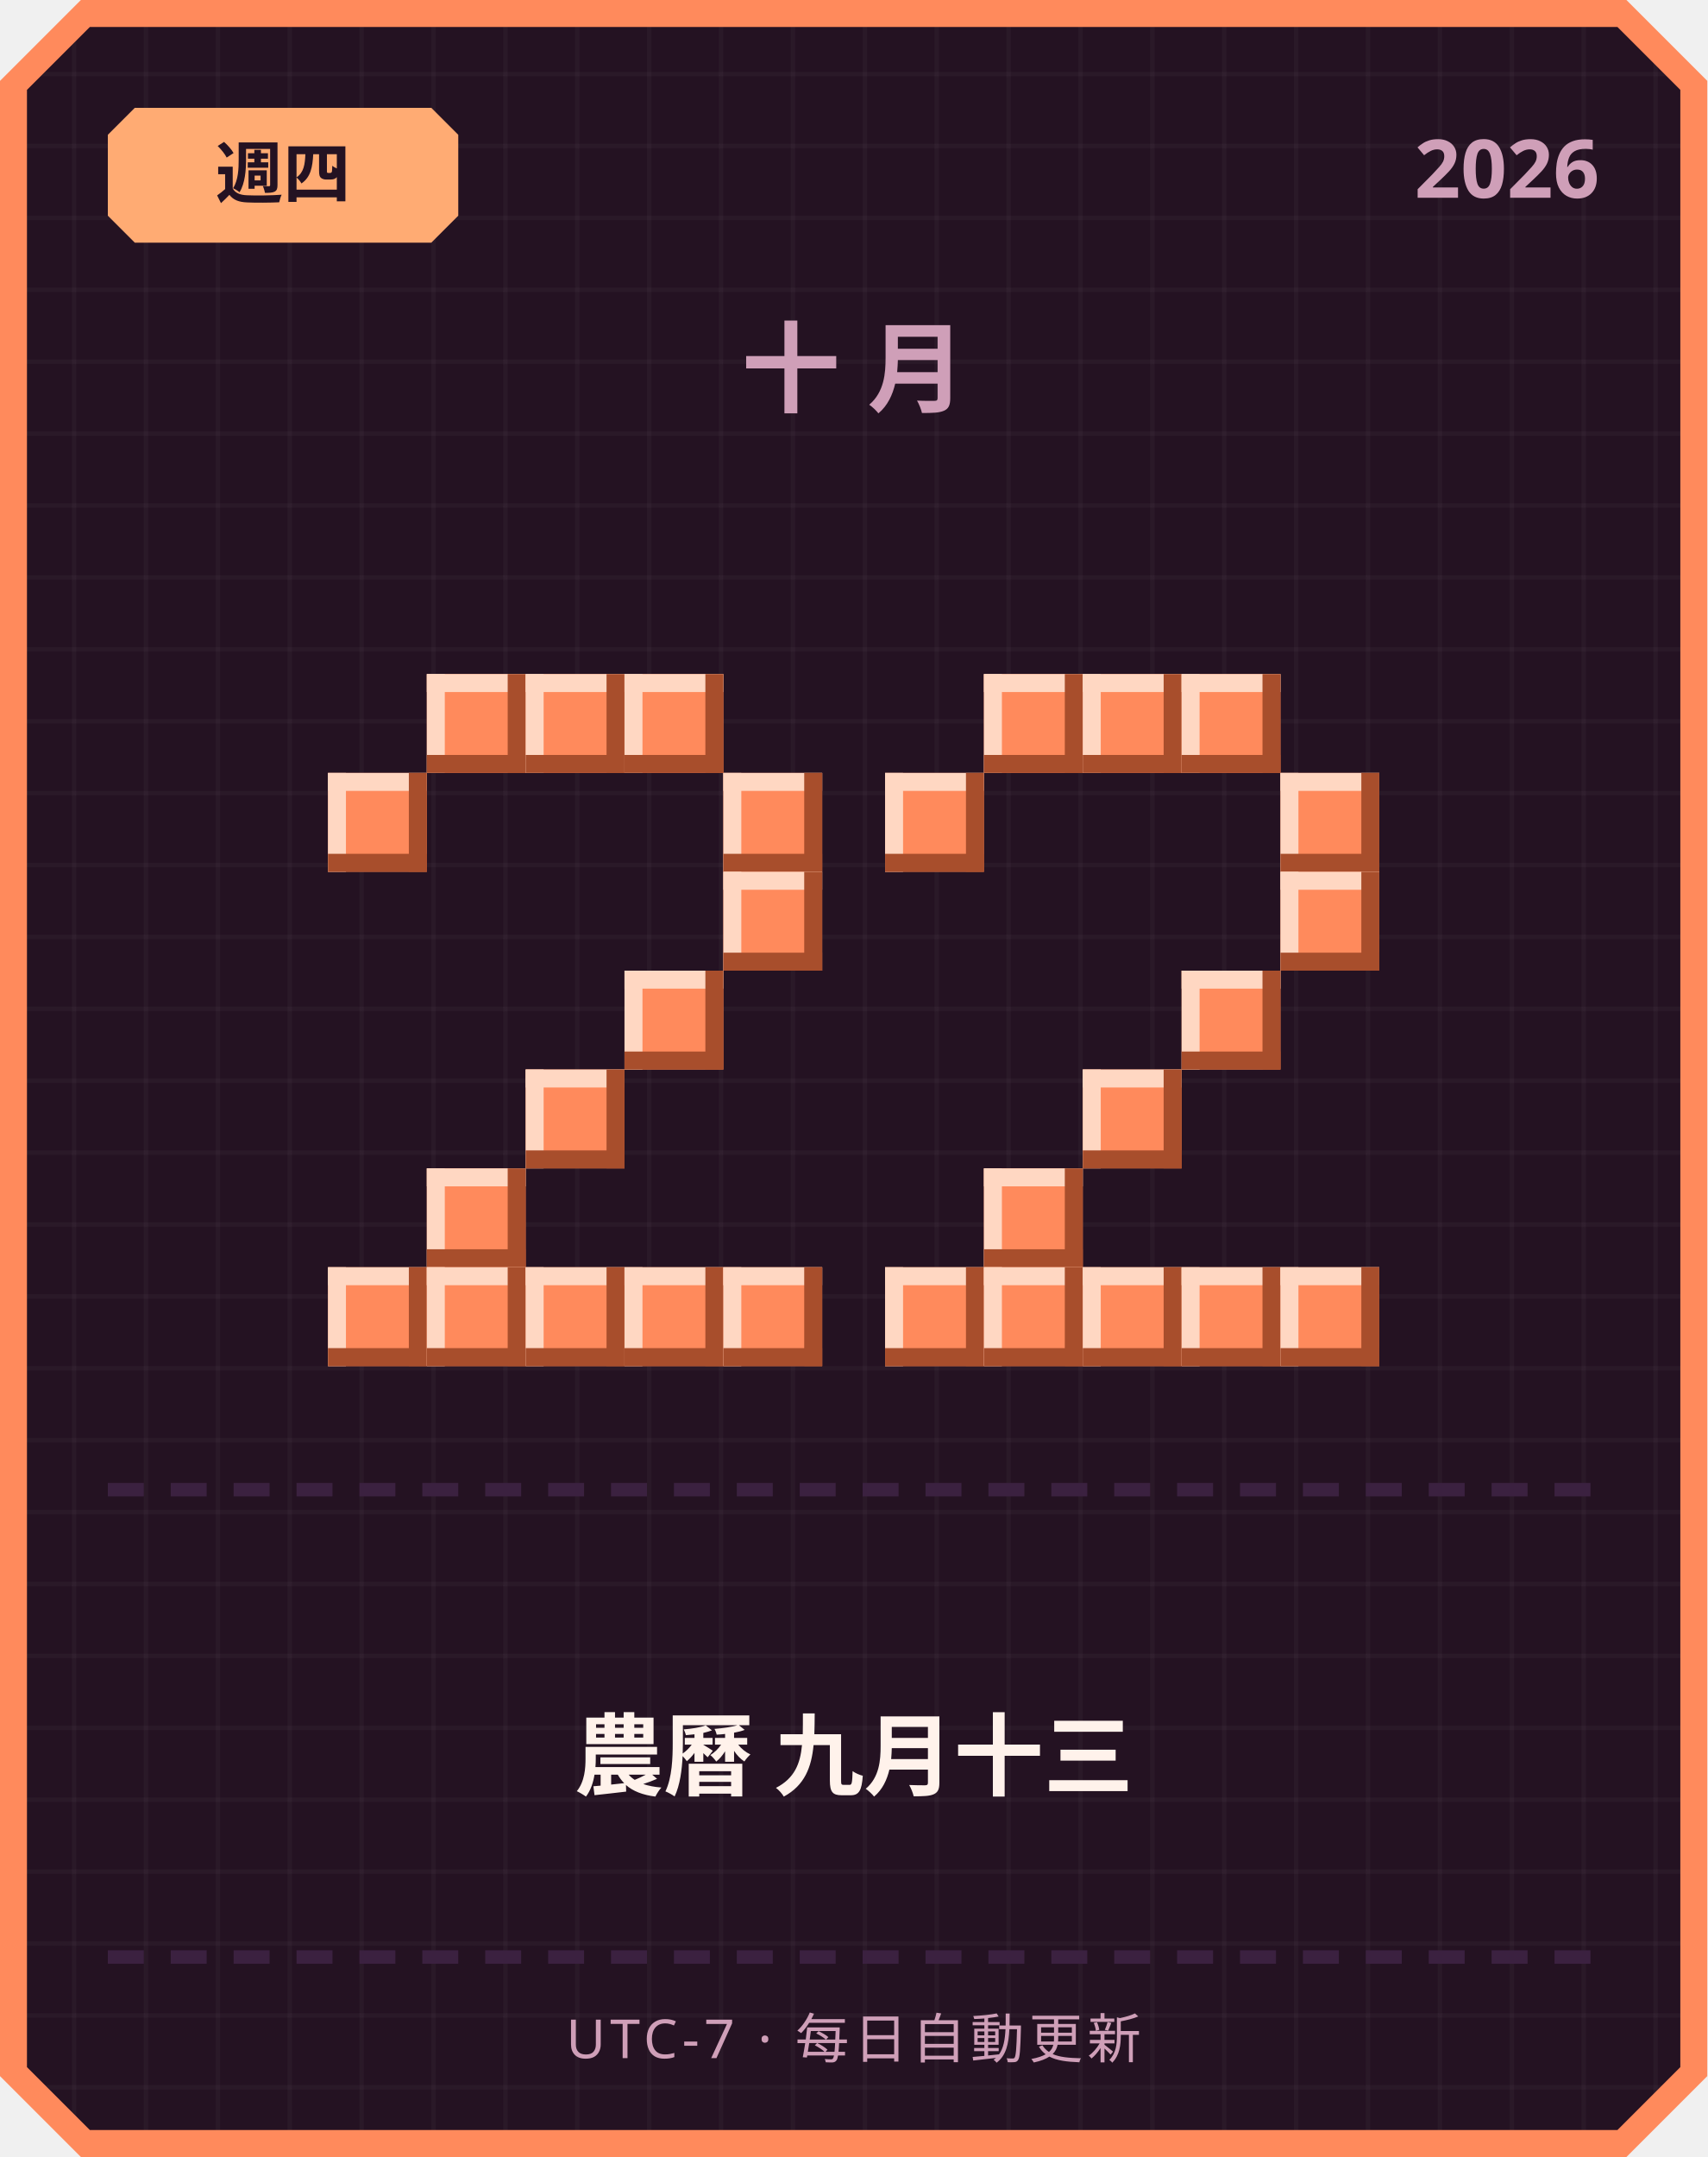
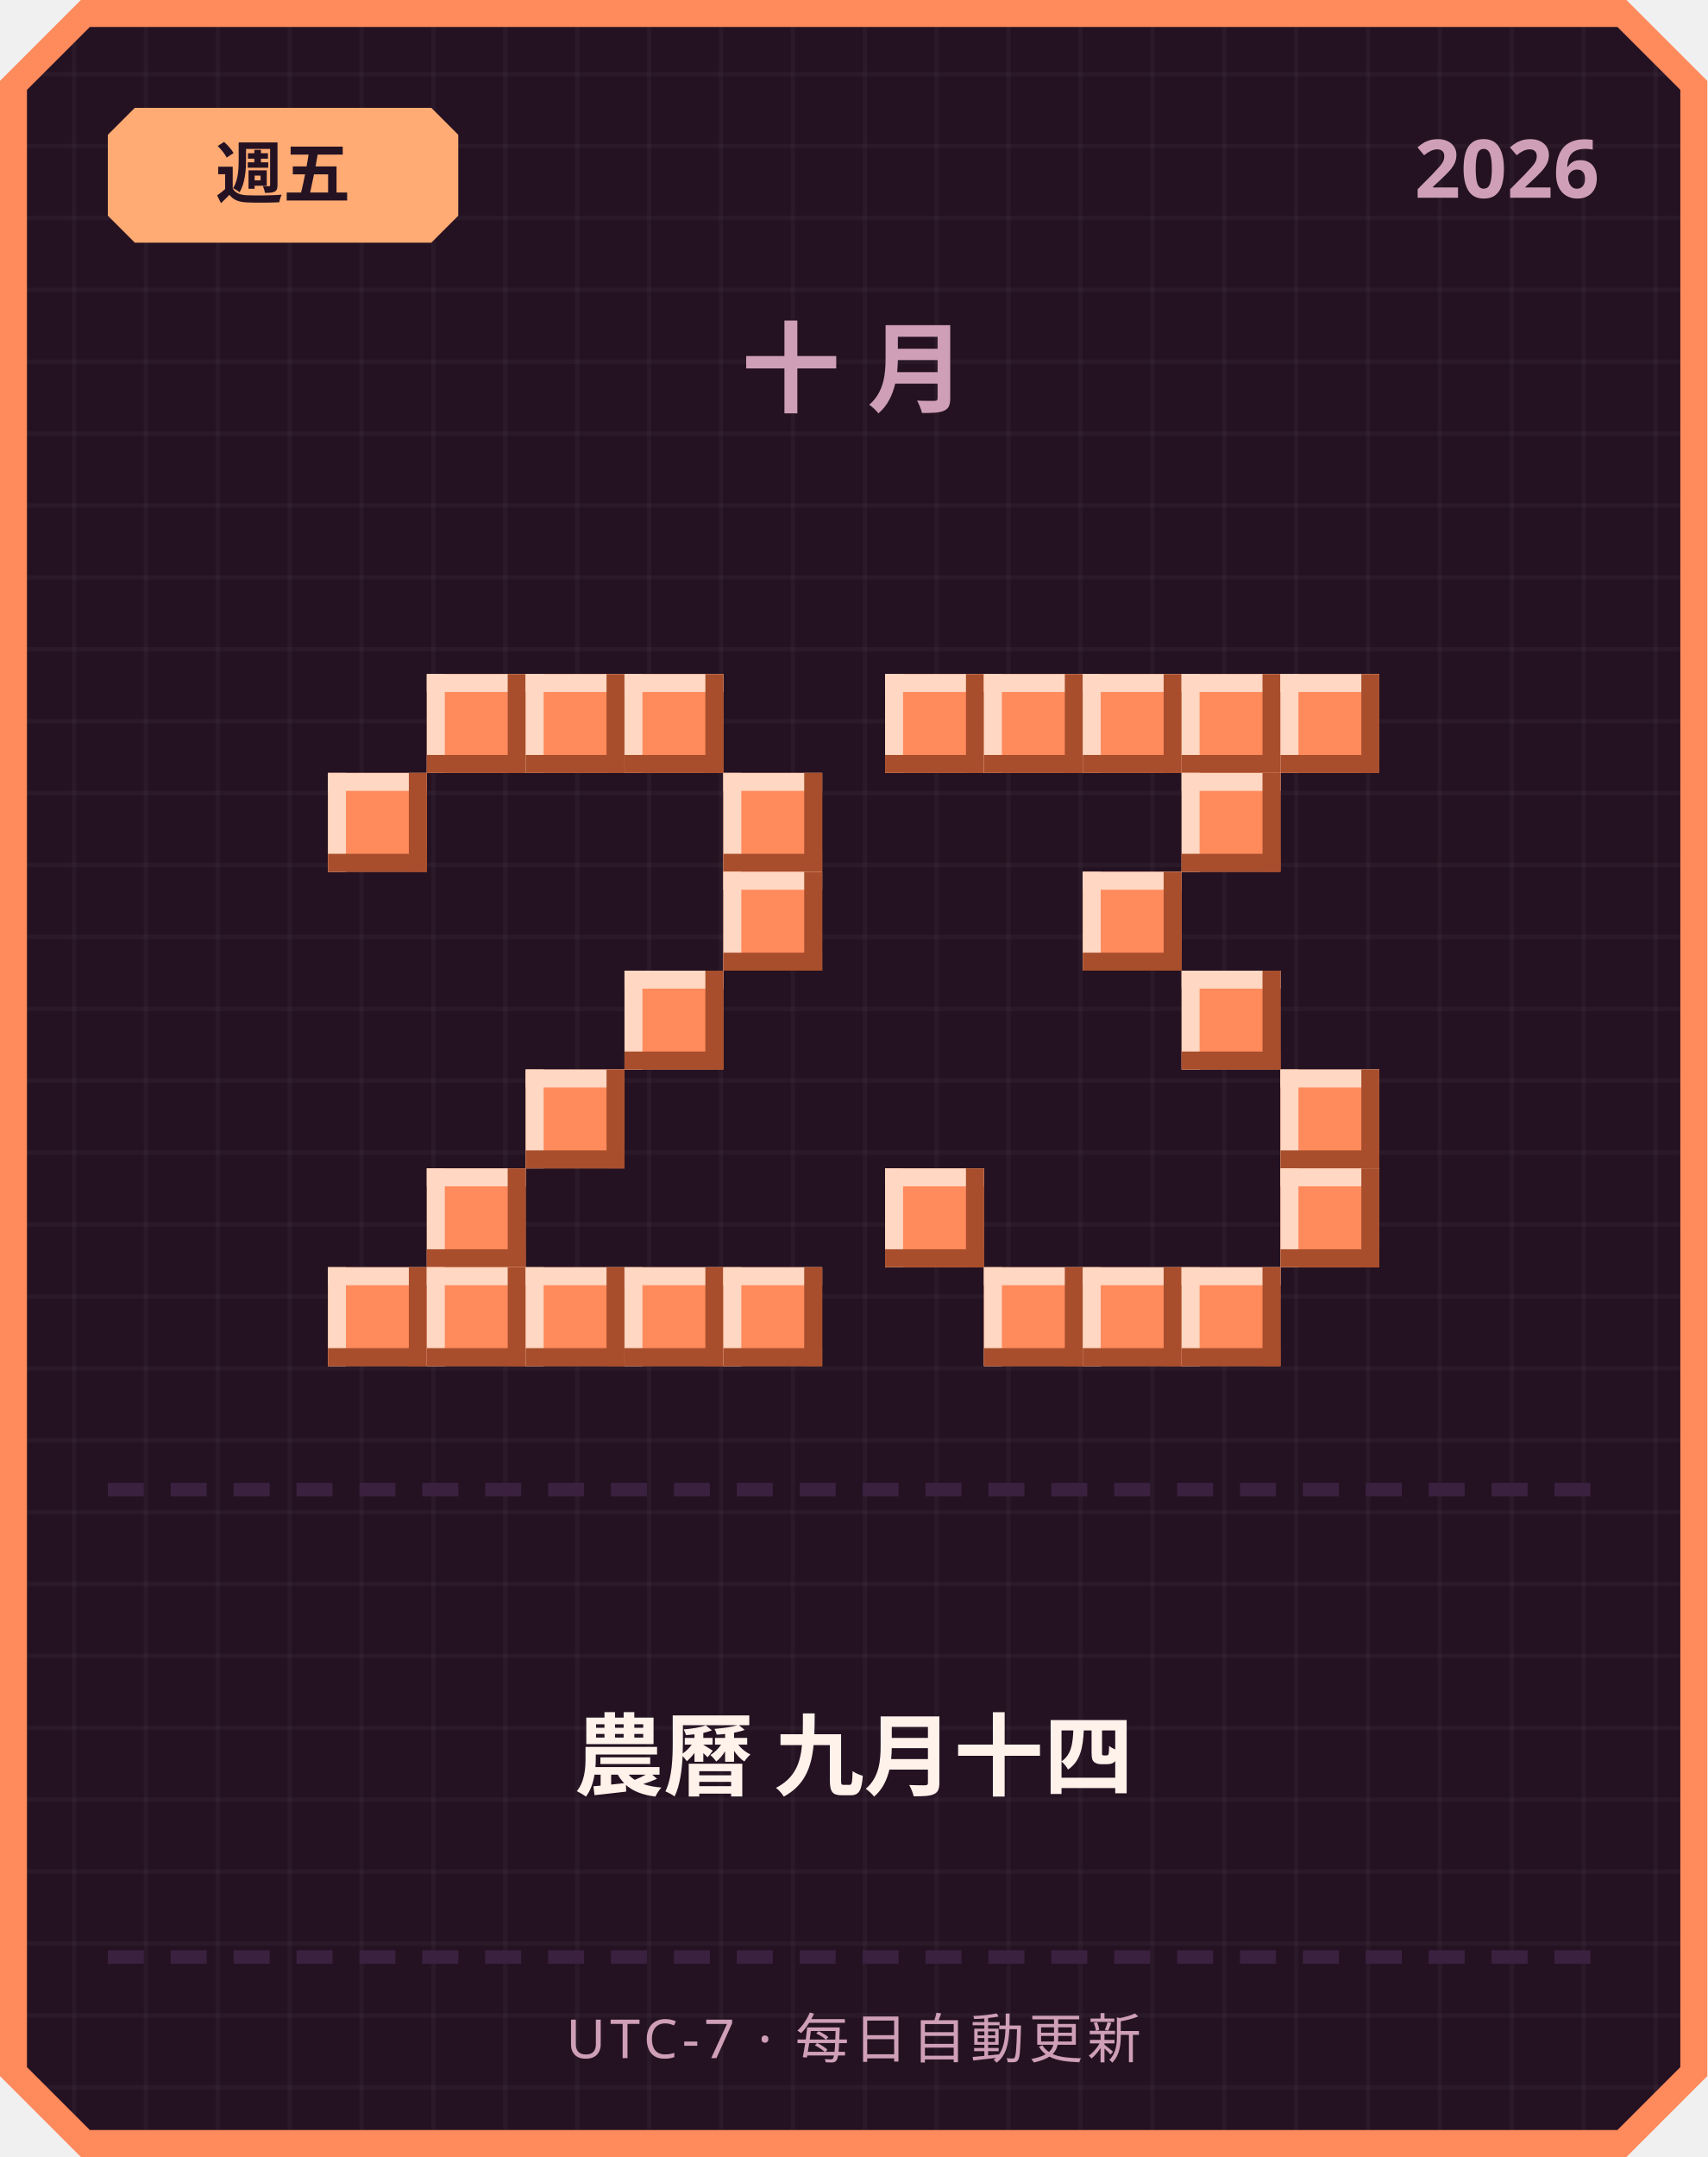
<svg xmlns="http://www.w3.org/2000/svg" width="380" height="480" viewBox="0 0 380 480">
  <defs>
    <pattern id="grid" width="16" height="16" patternUnits="userSpaceOnUse">
      <rect width="16" height="16" fill="#241222" />
      <rect width="1" height="16" fill="#ffffff" opacity="0.03" />
      <rect width="16" height="1" fill="#ffffff" opacity="0.03" />
    </pattern>
  </defs>
  <path d="M 18,0 L 362,0 L 380,18 L 380,462 L 362,480 L 18,480 L 0,462 L 0,18 Z" fill="#ff8a5c" />
  <path d="M 20,6 L 360,6 L 374,20 L 374,460 L 360,474 L 20,474 L 6,460 L 6,20 Z" fill="url(#grid)" />
  <path d="M 30,24 L 96,24 L 102,30 L 102,48 L 96,54 L 30,54 L 24,48 L 24,30 Z" fill="#ffab73" />
-   <text x="63" y="44" text-anchor="middle" font-family="'Segoe UI', sans-serif" font-size="15" font-weight="700" fill="#241222">週四</text>
+   <text x="63" y="44" text-anchor="middle" font-family="'Segoe UI', sans-serif" font-size="15" font-weight="700" fill="#241222">週五</text>
  <text x="356" y="44" text-anchor="end" font-family="'Segoe UI', sans-serif" font-size="18" font-weight="700" fill="#cf9fb8">2026</text>
  <text x="190" y="90" text-anchor="middle" font-family="'Segoe UI', sans-serif" font-size="22" font-weight="700" letter-spacing="6" fill="#cf9fb8">十月</text>
  <rect x="95" y="150" width="22" height="22" fill="#ff8a5c" />
  <rect x="95" y="150" width="22" height="4" fill="#ffd7c2" />
  <rect x="95" y="150" width="4" height="22" fill="#ffd7c2" />
  <rect x="95" y="168" width="22" height="4" fill="#a84e2c" />
  <rect x="113" y="150" width="4" height="22" fill="#a84e2c" />
  <rect x="117" y="150" width="22" height="22" fill="#ff8a5c" />
  <rect x="117" y="150" width="22" height="4" fill="#ffd7c2" />
  <rect x="117" y="150" width="4" height="22" fill="#ffd7c2" />
  <rect x="117" y="168" width="22" height="4" fill="#a84e2c" />
  <rect x="135" y="150" width="4" height="22" fill="#a84e2c" />
  <rect x="139" y="150" width="22" height="22" fill="#ff8a5c" />
  <rect x="139" y="150" width="22" height="4" fill="#ffd7c2" />
  <rect x="139" y="150" width="4" height="22" fill="#ffd7c2" />
  <rect x="139" y="168" width="22" height="4" fill="#a84e2c" />
  <rect x="157" y="150" width="4" height="22" fill="#a84e2c" />
  <rect x="73" y="172" width="22" height="22" fill="#ff8a5c" />
  <rect x="73" y="172" width="22" height="4" fill="#ffd7c2" />
  <rect x="73" y="172" width="4" height="22" fill="#ffd7c2" />
  <rect x="73" y="190" width="22" height="4" fill="#a84e2c" />
  <rect x="91" y="172" width="4" height="22" fill="#a84e2c" />
  <rect x="161" y="172" width="22" height="22" fill="#ff8a5c" />
  <rect x="161" y="172" width="22" height="4" fill="#ffd7c2" />
  <rect x="161" y="172" width="4" height="22" fill="#ffd7c2" />
  <rect x="161" y="190" width="22" height="4" fill="#a84e2c" />
  <rect x="179" y="172" width="4" height="22" fill="#a84e2c" />
  <rect x="161" y="194" width="22" height="22" fill="#ff8a5c" />
  <rect x="161" y="194" width="22" height="4" fill="#ffd7c2" />
  <rect x="161" y="194" width="4" height="22" fill="#ffd7c2" />
  <rect x="161" y="212" width="22" height="4" fill="#a84e2c" />
  <rect x="179" y="194" width="4" height="22" fill="#a84e2c" />
  <rect x="139" y="216" width="22" height="22" fill="#ff8a5c" />
  <rect x="139" y="216" width="22" height="4" fill="#ffd7c2" />
  <rect x="139" y="216" width="4" height="22" fill="#ffd7c2" />
  <rect x="139" y="234" width="22" height="4" fill="#a84e2c" />
  <rect x="157" y="216" width="4" height="22" fill="#a84e2c" />
  <rect x="117" y="238" width="22" height="22" fill="#ff8a5c" />
  <rect x="117" y="238" width="22" height="4" fill="#ffd7c2" />
  <rect x="117" y="238" width="4" height="22" fill="#ffd7c2" />
  <rect x="117" y="256" width="22" height="4" fill="#a84e2c" />
  <rect x="135" y="238" width="4" height="22" fill="#a84e2c" />
  <rect x="95" y="260" width="22" height="22" fill="#ff8a5c" />
  <rect x="95" y="260" width="22" height="4" fill="#ffd7c2" />
  <rect x="95" y="260" width="4" height="22" fill="#ffd7c2" />
  <rect x="95" y="278" width="22" height="4" fill="#a84e2c" />
  <rect x="113" y="260" width="4" height="22" fill="#a84e2c" />
  <rect x="73" y="282" width="22" height="22" fill="#ff8a5c" />
  <rect x="73" y="282" width="22" height="4" fill="#ffd7c2" />
  <rect x="73" y="282" width="4" height="22" fill="#ffd7c2" />
  <rect x="73" y="300" width="22" height="4" fill="#a84e2c" />
  <rect x="91" y="282" width="4" height="22" fill="#a84e2c" />
  <rect x="95" y="282" width="22" height="22" fill="#ff8a5c" />
  <rect x="95" y="282" width="22" height="4" fill="#ffd7c2" />
  <rect x="95" y="282" width="4" height="22" fill="#ffd7c2" />
  <rect x="95" y="300" width="22" height="4" fill="#a84e2c" />
  <rect x="113" y="282" width="4" height="22" fill="#a84e2c" />
  <rect x="117" y="282" width="22" height="22" fill="#ff8a5c" />
  <rect x="117" y="282" width="22" height="4" fill="#ffd7c2" />
  <rect x="117" y="282" width="4" height="22" fill="#ffd7c2" />
  <rect x="117" y="300" width="22" height="4" fill="#a84e2c" />
  <rect x="135" y="282" width="4" height="22" fill="#a84e2c" />
  <rect x="139" y="282" width="22" height="22" fill="#ff8a5c" />
  <rect x="139" y="282" width="22" height="4" fill="#ffd7c2" />
  <rect x="139" y="282" width="4" height="22" fill="#ffd7c2" />
  <rect x="139" y="300" width="22" height="4" fill="#a84e2c" />
  <rect x="157" y="282" width="4" height="22" fill="#a84e2c" />
  <rect x="161" y="282" width="22" height="22" fill="#ff8a5c" />
  <rect x="161" y="282" width="22" height="4" fill="#ffd7c2" />
  <rect x="161" y="282" width="4" height="22" fill="#ffd7c2" />
  <rect x="161" y="300" width="22" height="4" fill="#a84e2c" />
  <rect x="179" y="282" width="4" height="22" fill="#a84e2c" />
+   <rect x="197" y="150" width="22" height="22" fill="#ff8a5c" />
+   <rect x="197" y="150" width="22" height="4" fill="#ffd7c2" />
+   <rect x="197" y="150" width="4" height="22" fill="#ffd7c2" />
+   <rect x="197" y="168" width="22" height="4" fill="#a84e2c" />
+   <rect x="215" y="150" width="4" height="22" fill="#a84e2c" />
  <rect x="219" y="150" width="22" height="22" fill="#ff8a5c" />
  <rect x="219" y="150" width="22" height="4" fill="#ffd7c2" />
  <rect x="219" y="150" width="4" height="22" fill="#ffd7c2" />
  <rect x="219" y="168" width="22" height="4" fill="#a84e2c" />
  <rect x="237" y="150" width="4" height="22" fill="#a84e2c" />
  <rect x="241" y="150" width="22" height="22" fill="#ff8a5c" />
  <rect x="241" y="150" width="22" height="4" fill="#ffd7c2" />
  <rect x="241" y="150" width="4" height="22" fill="#ffd7c2" />
  <rect x="241" y="168" width="22" height="4" fill="#a84e2c" />
  <rect x="259" y="150" width="4" height="22" fill="#a84e2c" />
  <rect x="263" y="150" width="22" height="22" fill="#ff8a5c" />
  <rect x="263" y="150" width="22" height="4" fill="#ffd7c2" />
  <rect x="263" y="150" width="4" height="22" fill="#ffd7c2" />
  <rect x="263" y="168" width="22" height="4" fill="#a84e2c" />
  <rect x="281" y="150" width="4" height="22" fill="#a84e2c" />
-   <rect x="197" y="172" width="22" height="22" fill="#ff8a5c" />
-   <rect x="197" y="172" width="22" height="4" fill="#ffd7c2" />
-   <rect x="197" y="172" width="4" height="22" fill="#ffd7c2" />
-   <rect x="197" y="190" width="22" height="4" fill="#a84e2c" />
-   <rect x="215" y="172" width="4" height="22" fill="#a84e2c" />
-   <rect x="285" y="172" width="22" height="22" fill="#ff8a5c" />
-   <rect x="285" y="172" width="22" height="4" fill="#ffd7c2" />
-   <rect x="285" y="172" width="4" height="22" fill="#ffd7c2" />
-   <rect x="285" y="190" width="22" height="4" fill="#a84e2c" />
-   <rect x="303" y="172" width="4" height="22" fill="#a84e2c" />
-   <rect x="285" y="194" width="22" height="22" fill="#ff8a5c" />
-   <rect x="285" y="194" width="22" height="4" fill="#ffd7c2" />
-   <rect x="285" y="194" width="4" height="22" fill="#ffd7c2" />
-   <rect x="285" y="212" width="22" height="4" fill="#a84e2c" />
-   <rect x="303" y="194" width="4" height="22" fill="#a84e2c" />
+   <rect x="285" y="150" width="22" height="22" fill="#ff8a5c" />
+   <rect x="285" y="150" width="22" height="4" fill="#ffd7c2" />
+   <rect x="285" y="150" width="4" height="22" fill="#ffd7c2" />
+   <rect x="285" y="168" width="22" height="4" fill="#a84e2c" />
+   <rect x="303" y="150" width="4" height="22" fill="#a84e2c" />
+   <rect x="263" y="172" width="22" height="22" fill="#ff8a5c" />
+   <rect x="263" y="172" width="22" height="4" fill="#ffd7c2" />
+   <rect x="263" y="172" width="4" height="22" fill="#ffd7c2" />
+   <rect x="263" y="190" width="22" height="4" fill="#a84e2c" />
+   <rect x="281" y="172" width="4" height="22" fill="#a84e2c" />
+   <rect x="241" y="194" width="22" height="22" fill="#ff8a5c" />
+   <rect x="241" y="194" width="22" height="4" fill="#ffd7c2" />
+   <rect x="241" y="194" width="4" height="22" fill="#ffd7c2" />
+   <rect x="241" y="212" width="22" height="4" fill="#a84e2c" />
+   <rect x="259" y="194" width="4" height="22" fill="#a84e2c" />
  <rect x="263" y="216" width="22" height="22" fill="#ff8a5c" />
  <rect x="263" y="216" width="22" height="4" fill="#ffd7c2" />
  <rect x="263" y="216" width="4" height="22" fill="#ffd7c2" />
  <rect x="263" y="234" width="22" height="4" fill="#a84e2c" />
  <rect x="281" y="216" width="4" height="22" fill="#a84e2c" />
-   <rect x="241" y="238" width="22" height="22" fill="#ff8a5c" />
-   <rect x="241" y="238" width="22" height="4" fill="#ffd7c2" />
-   <rect x="241" y="238" width="4" height="22" fill="#ffd7c2" />
-   <rect x="241" y="256" width="22" height="4" fill="#a84e2c" />
-   <rect x="259" y="238" width="4" height="22" fill="#a84e2c" />
-   <rect x="219" y="260" width="22" height="22" fill="#ff8a5c" />
-   <rect x="219" y="260" width="22" height="4" fill="#ffd7c2" />
-   <rect x="219" y="260" width="4" height="22" fill="#ffd7c2" />
-   <rect x="219" y="278" width="22" height="4" fill="#a84e2c" />
-   <rect x="237" y="260" width="4" height="22" fill="#a84e2c" />
-   <rect x="197" y="282" width="22" height="22" fill="#ff8a5c" />
-   <rect x="197" y="282" width="22" height="4" fill="#ffd7c2" />
-   <rect x="197" y="282" width="4" height="22" fill="#ffd7c2" />
-   <rect x="197" y="300" width="22" height="4" fill="#a84e2c" />
-   <rect x="215" y="282" width="4" height="22" fill="#a84e2c" />
+   <rect x="285" y="238" width="22" height="22" fill="#ff8a5c" />
+   <rect x="285" y="238" width="22" height="4" fill="#ffd7c2" />
+   <rect x="285" y="238" width="4" height="22" fill="#ffd7c2" />
+   <rect x="285" y="256" width="22" height="4" fill="#a84e2c" />
+   <rect x="303" y="238" width="4" height="22" fill="#a84e2c" />
+   <rect x="197" y="260" width="22" height="22" fill="#ff8a5c" />
+   <rect x="197" y="260" width="22" height="4" fill="#ffd7c2" />
+   <rect x="197" y="260" width="4" height="22" fill="#ffd7c2" />
+   <rect x="197" y="278" width="22" height="4" fill="#a84e2c" />
+   <rect x="215" y="260" width="4" height="22" fill="#a84e2c" />
+   <rect x="285" y="260" width="22" height="22" fill="#ff8a5c" />
+   <rect x="285" y="260" width="22" height="4" fill="#ffd7c2" />
+   <rect x="285" y="260" width="4" height="22" fill="#ffd7c2" />
+   <rect x="285" y="278" width="22" height="4" fill="#a84e2c" />
+   <rect x="303" y="260" width="4" height="22" fill="#a84e2c" />
  <rect x="219" y="282" width="22" height="22" fill="#ff8a5c" />
  <rect x="219" y="282" width="22" height="4" fill="#ffd7c2" />
  <rect x="219" y="282" width="4" height="22" fill="#ffd7c2" />
  <rect x="219" y="300" width="22" height="4" fill="#a84e2c" />
  <rect x="237" y="282" width="4" height="22" fill="#a84e2c" />
  <rect x="241" y="282" width="22" height="22" fill="#ff8a5c" />
  <rect x="241" y="282" width="22" height="4" fill="#ffd7c2" />
  <rect x="241" y="282" width="4" height="22" fill="#ffd7c2" />
  <rect x="241" y="300" width="22" height="4" fill="#a84e2c" />
  <rect x="259" y="282" width="4" height="22" fill="#a84e2c" />
  <rect x="263" y="282" width="22" height="22" fill="#ff8a5c" />
  <rect x="263" y="282" width="22" height="4" fill="#ffd7c2" />
  <rect x="263" y="282" width="4" height="22" fill="#ffd7c2" />
  <rect x="263" y="300" width="22" height="4" fill="#a84e2c" />
  <rect x="281" y="282" width="4" height="22" fill="#a84e2c" />
-   <rect x="285" y="282" width="22" height="22" fill="#ff8a5c" />
-   <rect x="285" y="282" width="22" height="4" fill="#ffd7c2" />
-   <rect x="285" y="282" width="4" height="22" fill="#ffd7c2" />
-   <rect x="285" y="300" width="22" height="4" fill="#a84e2c" />
-   <rect x="303" y="282" width="4" height="22" fill="#a84e2c" />
  <rect x="24" y="330" width="8" height="3" fill="#3b2140" />
  <rect x="38" y="330" width="8" height="3" fill="#3b2140" />
  <rect x="52" y="330" width="8" height="3" fill="#3b2140" />
  <rect x="66" y="330" width="8" height="3" fill="#3b2140" />
  <rect x="80" y="330" width="8" height="3" fill="#3b2140" />
  <rect x="94" y="330" width="8" height="3" fill="#3b2140" />
  <rect x="108" y="330" width="8" height="3" fill="#3b2140" />
  <rect x="122" y="330" width="8" height="3" fill="#3b2140" />
  <rect x="136" y="330" width="8" height="3" fill="#3b2140" />
  <rect x="150" y="330" width="8" height="3" fill="#3b2140" />
  <rect x="164" y="330" width="8" height="3" fill="#3b2140" />
  <rect x="178" y="330" width="8" height="3" fill="#3b2140" />
  <rect x="192" y="330" width="8" height="3" fill="#3b2140" />
  <rect x="206" y="330" width="8" height="3" fill="#3b2140" />
  <rect x="220" y="330" width="8" height="3" fill="#3b2140" />
  <rect x="234" y="330" width="8" height="3" fill="#3b2140" />
  <rect x="248" y="330" width="8" height="3" fill="#3b2140" />
  <rect x="262" y="330" width="8" height="3" fill="#3b2140" />
  <rect x="276" y="330" width="8" height="3" fill="#3b2140" />
  <rect x="290" y="330" width="8" height="3" fill="#3b2140" />
  <rect x="304" y="330" width="8" height="3" fill="#3b2140" />
  <rect x="318" y="330" width="8" height="3" fill="#3b2140" />
  <rect x="332" y="330" width="8" height="3" fill="#3b2140" />
  <rect x="346" y="330" width="8" height="3" fill="#3b2140" />
-   <text x="190" y="398" text-anchor="middle" font-family="'Segoe UI', 'Microsoft JhengHei', sans-serif" font-size="20" font-weight="700" fill="#fff2eb">農曆 九月十三</text>
+   <text x="190" y="398" text-anchor="middle" font-family="'Segoe UI', 'Microsoft JhengHei', sans-serif" font-size="20" font-weight="700" fill="#fff2eb">農曆 九月十四</text>
  <rect x="24" y="434" width="8" height="3" fill="#3b2140" />
  <rect x="38" y="434" width="8" height="3" fill="#3b2140" />
  <rect x="52" y="434" width="8" height="3" fill="#3b2140" />
  <rect x="66" y="434" width="8" height="3" fill="#3b2140" />
  <rect x="80" y="434" width="8" height="3" fill="#3b2140" />
  <rect x="94" y="434" width="8" height="3" fill="#3b2140" />
  <rect x="108" y="434" width="8" height="3" fill="#3b2140" />
  <rect x="122" y="434" width="8" height="3" fill="#3b2140" />
  <rect x="136" y="434" width="8" height="3" fill="#3b2140" />
  <rect x="150" y="434" width="8" height="3" fill="#3b2140" />
  <rect x="164" y="434" width="8" height="3" fill="#3b2140" />
  <rect x="178" y="434" width="8" height="3" fill="#3b2140" />
  <rect x="192" y="434" width="8" height="3" fill="#3b2140" />
  <rect x="206" y="434" width="8" height="3" fill="#3b2140" />
  <rect x="220" y="434" width="8" height="3" fill="#3b2140" />
  <rect x="234" y="434" width="8" height="3" fill="#3b2140" />
  <rect x="248" y="434" width="8" height="3" fill="#3b2140" />
  <rect x="262" y="434" width="8" height="3" fill="#3b2140" />
  <rect x="276" y="434" width="8" height="3" fill="#3b2140" />
  <rect x="290" y="434" width="8" height="3" fill="#3b2140" />
  <rect x="304" y="434" width="8" height="3" fill="#3b2140" />
  <rect x="318" y="434" width="8" height="3" fill="#3b2140" />
  <rect x="332" y="434" width="8" height="3" fill="#3b2140" />
  <rect x="346" y="434" width="8" height="3" fill="#3b2140" />
  <text x="190" y="458" text-anchor="middle" font-family="'Segoe UI', sans-serif" font-size="12" letter-spacing="1" fill="#cf9fb8">UTC-7 · 每日自動更新</text>
</svg>
